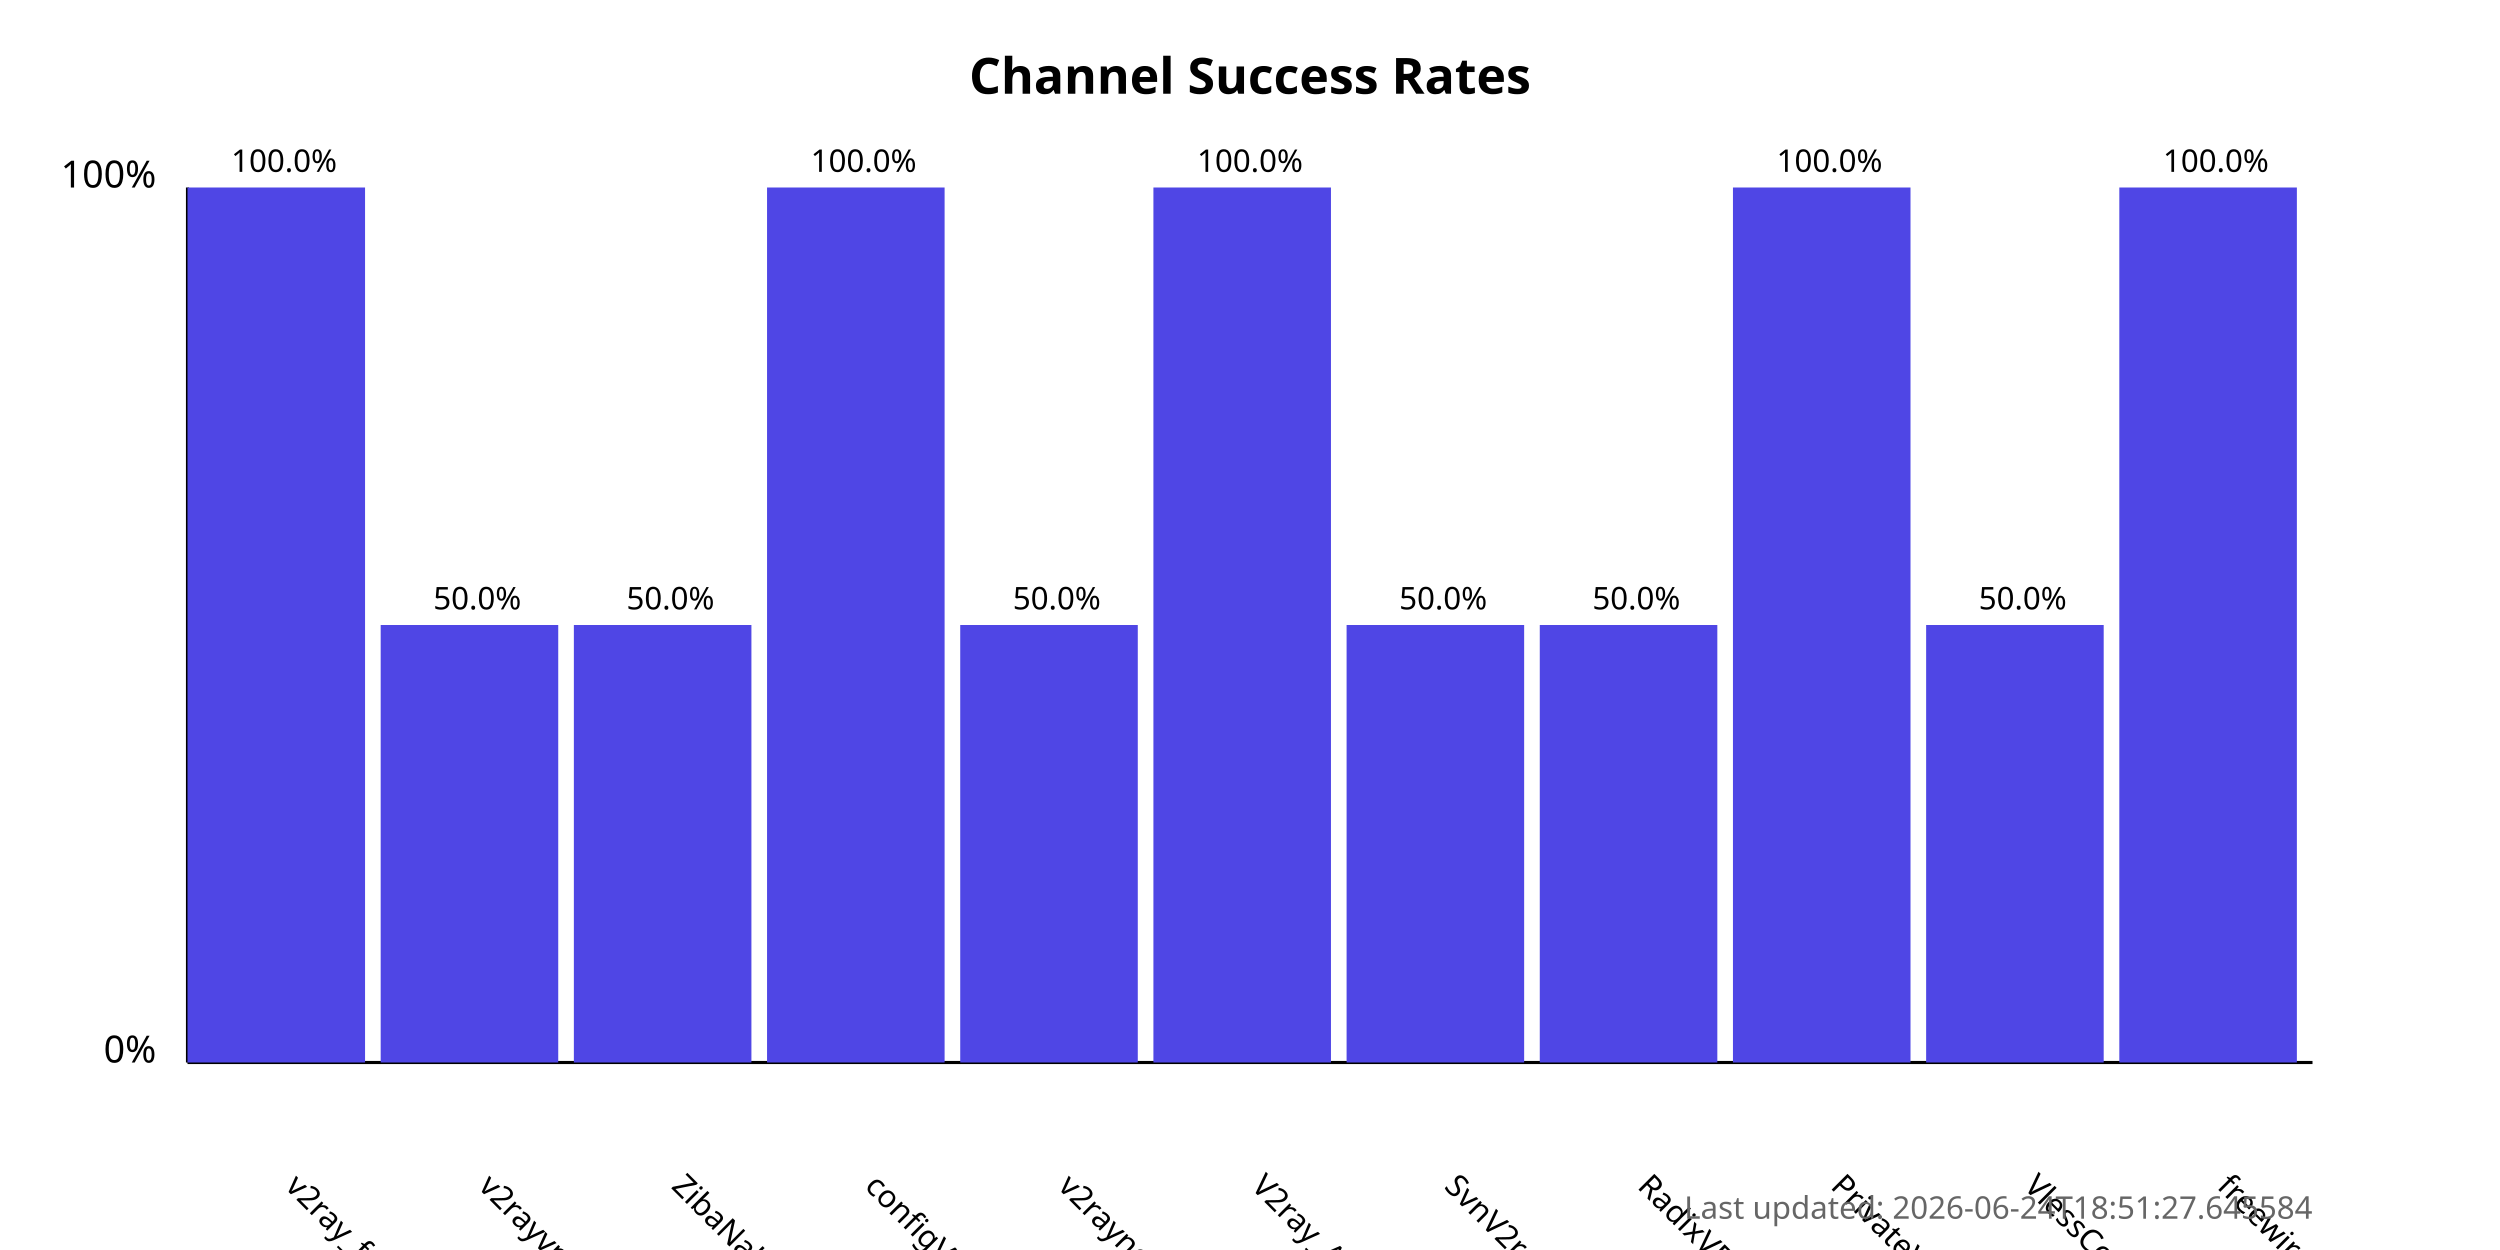
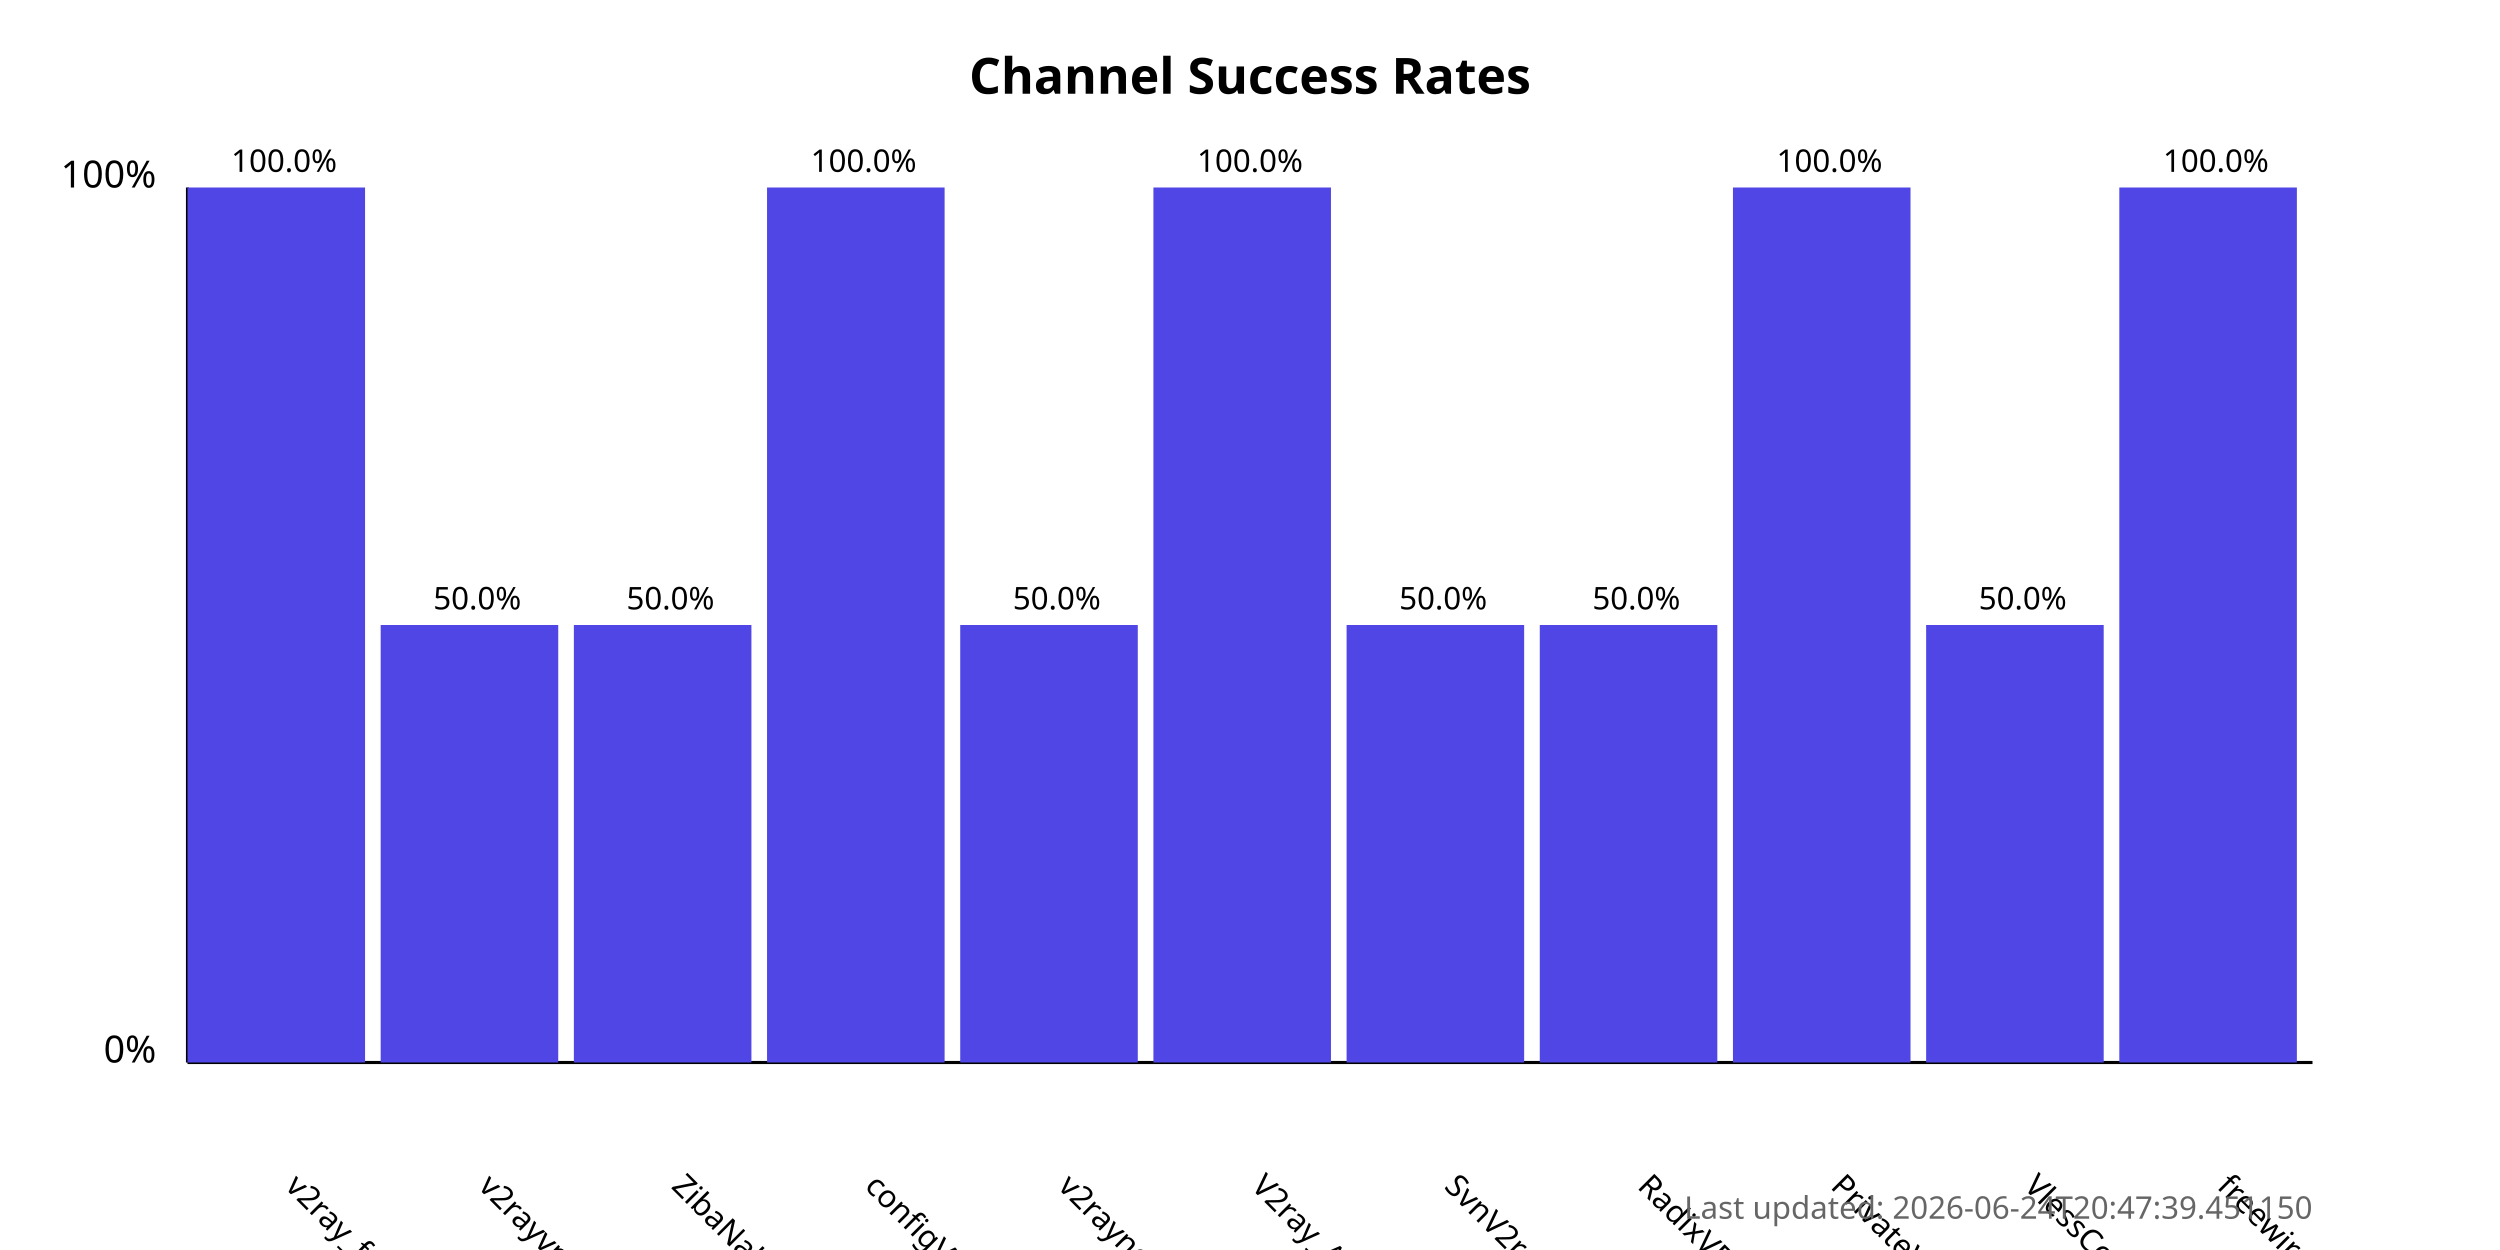
<svg xmlns="http://www.w3.org/2000/svg" width="800" height="400">
  <style>
            .chart-title { font: bold 16px sans-serif; }
            .axis-label { font: 12px sans-serif; }
            .tick-label { font: 10px sans-serif; }
            .bar { fill: #4f46e5; }
            .bar:hover { fill: #6366f1; }
            .timestamp { font: 10px sans-serif; fill: #666; }
        </style>
  <text x="400.0" y="30" text-anchor="middle" class="chart-title">
            Channel Success Rates
        </text>
  <line x1="60" y1="340" x2="60" y2="60" stroke="black" stroke-width="1" />
  <line x1="60" y1="340" x2="740" y2="340" stroke="black" stroke-width="1" />
  <text x="50" y="340" text-anchor="end" class="axis-label">0%</text>
  <text x="50" y="60" text-anchor="end" class="axis-label">100%</text>
  <g>
    <rect x="60" y="60.0" width="56.818" height="280.0" class="bar" />
    <text x="90.909" y="380" transform="rotate(45, 90.90909, 380)" text-anchor="start" class="tick-label">
                v2ray_free_conf
            </text>
    <text x="90.909" y="55.0" text-anchor="middle" class="tick-label">
                100.0%
            </text>
  </g>
  <g>
    <rect x="121.818" y="200.0" width="56.818" height="140.0" class="bar" />
    <text x="152.727" y="380" transform="rotate(45, 152.7273, 380)" text-anchor="start" class="tick-label">
                v2rayvpno
            </text>
    <text x="152.727" y="195.0" text-anchor="middle" class="tick-label">
                50.0%
            </text>
  </g>
  <g>
    <rect x="183.636" y="200.0" width="56.818" height="140.0" class="bar" />
    <text x="214.545" y="380" transform="rotate(45, 214.5455, 380)" text-anchor="start" class="tick-label">
                ZibaNabz
            </text>
    <text x="214.545" y="195.0" text-anchor="middle" class="tick-label">
                50.0%
            </text>
  </g>
  <g>
    <rect x="245.455" y="60.0" width="56.818" height="280.0" class="bar" />
    <text x="276.364" y="380" transform="rotate(45, 276.3636, 380)" text-anchor="start" class="tick-label">
                configV2rayForFree
            </text>
    <text x="276.364" y="55.0" text-anchor="middle" class="tick-label">
                100.0%
            </text>
  </g>
  <g>
    <rect x="307.273" y="200.0" width="56.818" height="140.0" class="bar" />
    <text x="338.182" y="380" transform="rotate(45, 338.1818, 380)" text-anchor="start" class="tick-label">
                v2rayngvpn
            </text>
    <text x="338.182" y="195.0" text-anchor="middle" class="tick-label">
                50.0%
            </text>
  </g>
  <g>
    <rect x="369.091" y="60.0" width="56.818" height="280.0" class="bar" />
    <text x="400.0" y="380" transform="rotate(45, 400.0, 380)" text-anchor="start" class="tick-label">
                V2ray_Alpha
            </text>
    <text x="400.0" y="55.0" text-anchor="middle" class="tick-label">
                100.0%
            </text>
  </g>
  <g>
    <rect x="430.909" y="200.0" width="56.818" height="140.0" class="bar" />
    <text x="461.818" y="380" transform="rotate(45, 461.8182, 380)" text-anchor="start" class="tick-label">
                SvnV2ray
            </text>
    <text x="461.818" y="195.0" text-anchor="middle" class="tick-label">
                50.0%
            </text>
  </g>
  <g>
    <rect x="492.727" y="200.0" width="56.818" height="140.0" class="bar" />
    <text x="523.636" y="380" transform="rotate(45, 523.6364, 380)" text-anchor="start" class="tick-label">
                RadixVPN
            </text>
    <text x="523.636" y="195.0" text-anchor="middle" class="tick-label">
                50.0%
            </text>
  </g>
  <g>
    <rect x="554.545" y="60.0" width="56.818" height="280.0" class="bar" />
    <text x="585.455" y="380" transform="rotate(45, 585.4545, 380)" text-anchor="start" class="tick-label">
                PrivateVPNs
            </text>
    <text x="585.455" y="55.0" text-anchor="middle" class="tick-label">
                100.0%
            </text>
  </g>
  <g>
    <rect x="616.364" y="200.0" width="56.818" height="140.0" class="bar" />
    <text x="647.273" y="380" transform="rotate(45, 647.2727, 380)" text-anchor="start" class="tick-label">
                VlessConfig
            </text>
    <text x="647.273" y="195.0" text-anchor="middle" class="tick-label">
                50.0%
            </text>
  </g>
  <g>
    <rect x="678.182" y="60.0" width="56.818" height="280.0" class="bar" />
    <text x="709.091" y="380" transform="rotate(45, 709.0909, 380)" text-anchor="start" class="tick-label">
                freewireguard
            </text>
    <text x="709.091" y="55.0" text-anchor="middle" class="tick-label">
                100.0%
            </text>
  </g>
  <text x="740" y="390" text-anchor="end" class="timestamp">
-             Last updated: 2026-06-24T18:51:27.645584
+             Last updated: 2026-06-24T20:47:39.451150
        </text>
</svg>
